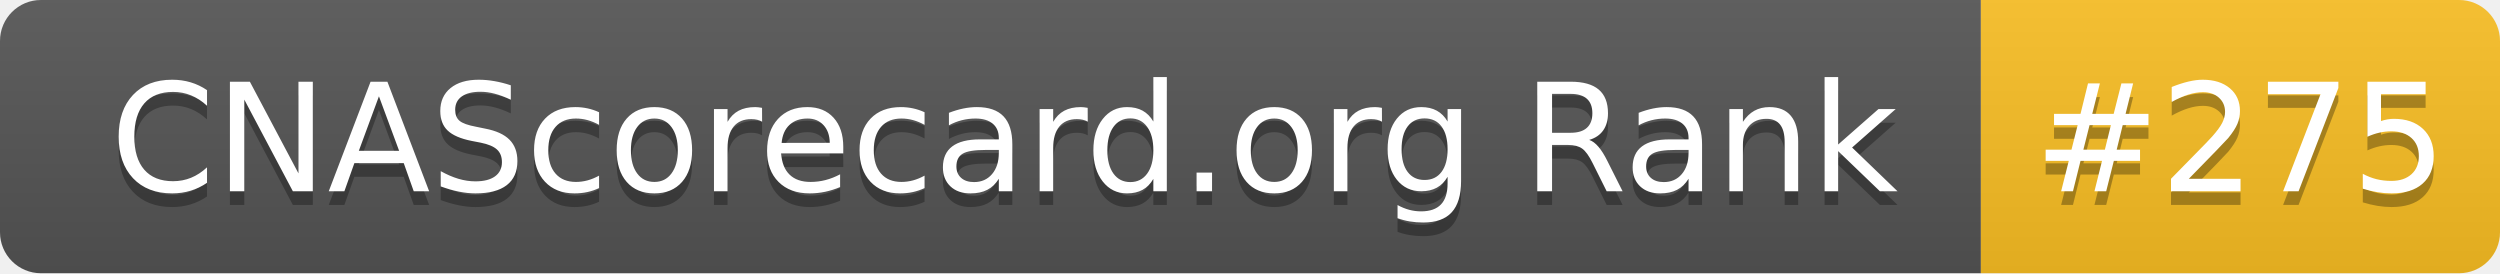
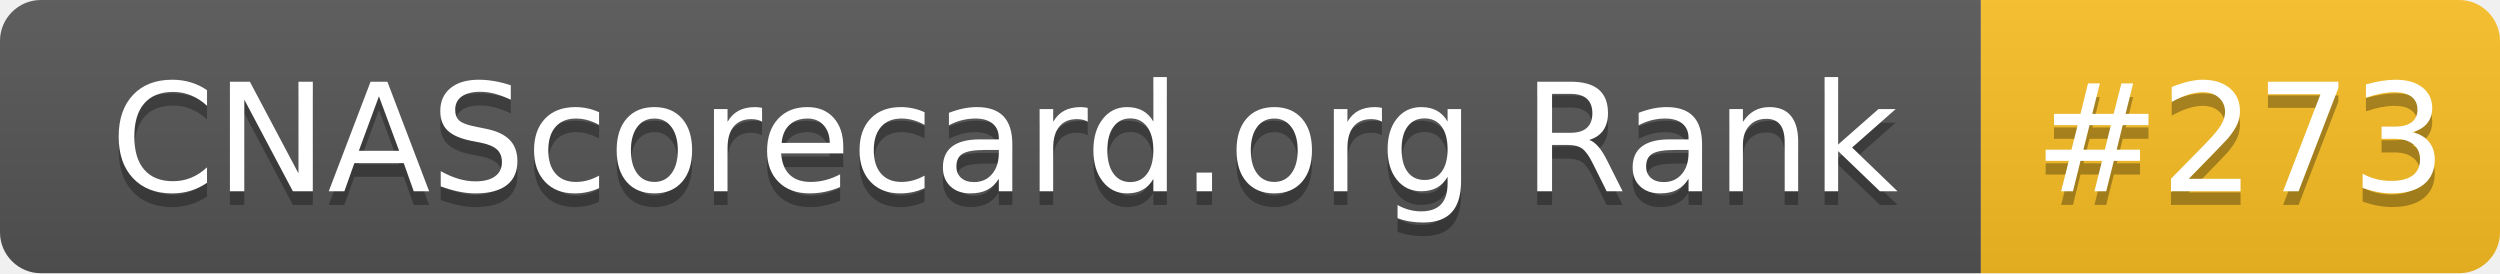
- <svg xmlns="http://www.w3.org/2000/svg" width="183" height="20" role="img" aria-label="CNAScorecard.org Rank: #275">
+ <svg xmlns="http://www.w3.org/2000/svg" width="183" height="20" role="img" aria-label="CNAScorecard.org Rank: #273">
  <linearGradient id="s" x2="0" y2="100%">
    <stop offset="0" stop-color="#bbb" stop-opacity=".1" />
    <stop offset="1" stop-opacity=".1" />
  </linearGradient>
  <clipPath id="r">
    <rect width="183" height="20" rx="3" fill="#fff" />
  </clipPath>
  <g clip-path="url(#r)">
    <rect width="145" height="20" fill="#555" />
    <rect x="145" width="38" height="20" fill="#FBBF24" />
    <rect width="183" height="20" fill="url(#s)" />
  </g>
  <g fill="#fff" text-anchor="middle" font-family="Verdana,Geneva,DejaVu Sans,sans-serif" text-rendering="geometricPrecision" font-size="110">
    <text aria-hidden="true" x="735" y="150" fill="#010101" fill-opacity=".3" transform="scale(.1)" textLength="1350">CNAScorecard.org Rank</text>
    <text x="735" y="140" transform="scale(.1)" fill="#fff" textLength="1350">CNAScorecard.org Rank</text>
-     <text aria-hidden="true" x="1640" y="150" fill="#010101" fill-opacity=".3" transform="scale(.1)" textLength="280">#275</text>
-     <text x="1640" y="140" transform="scale(.1)" fill="#fff" textLength="280">#275</text>
+     <text aria-hidden="true" x="1640" y="150" fill="#010101" fill-opacity=".3" transform="scale(.1)" textLength="280">#273</text>
+     <text x="1640" y="140" transform="scale(.1)" fill="#fff" textLength="280">#273</text>
  </g>
</svg>
